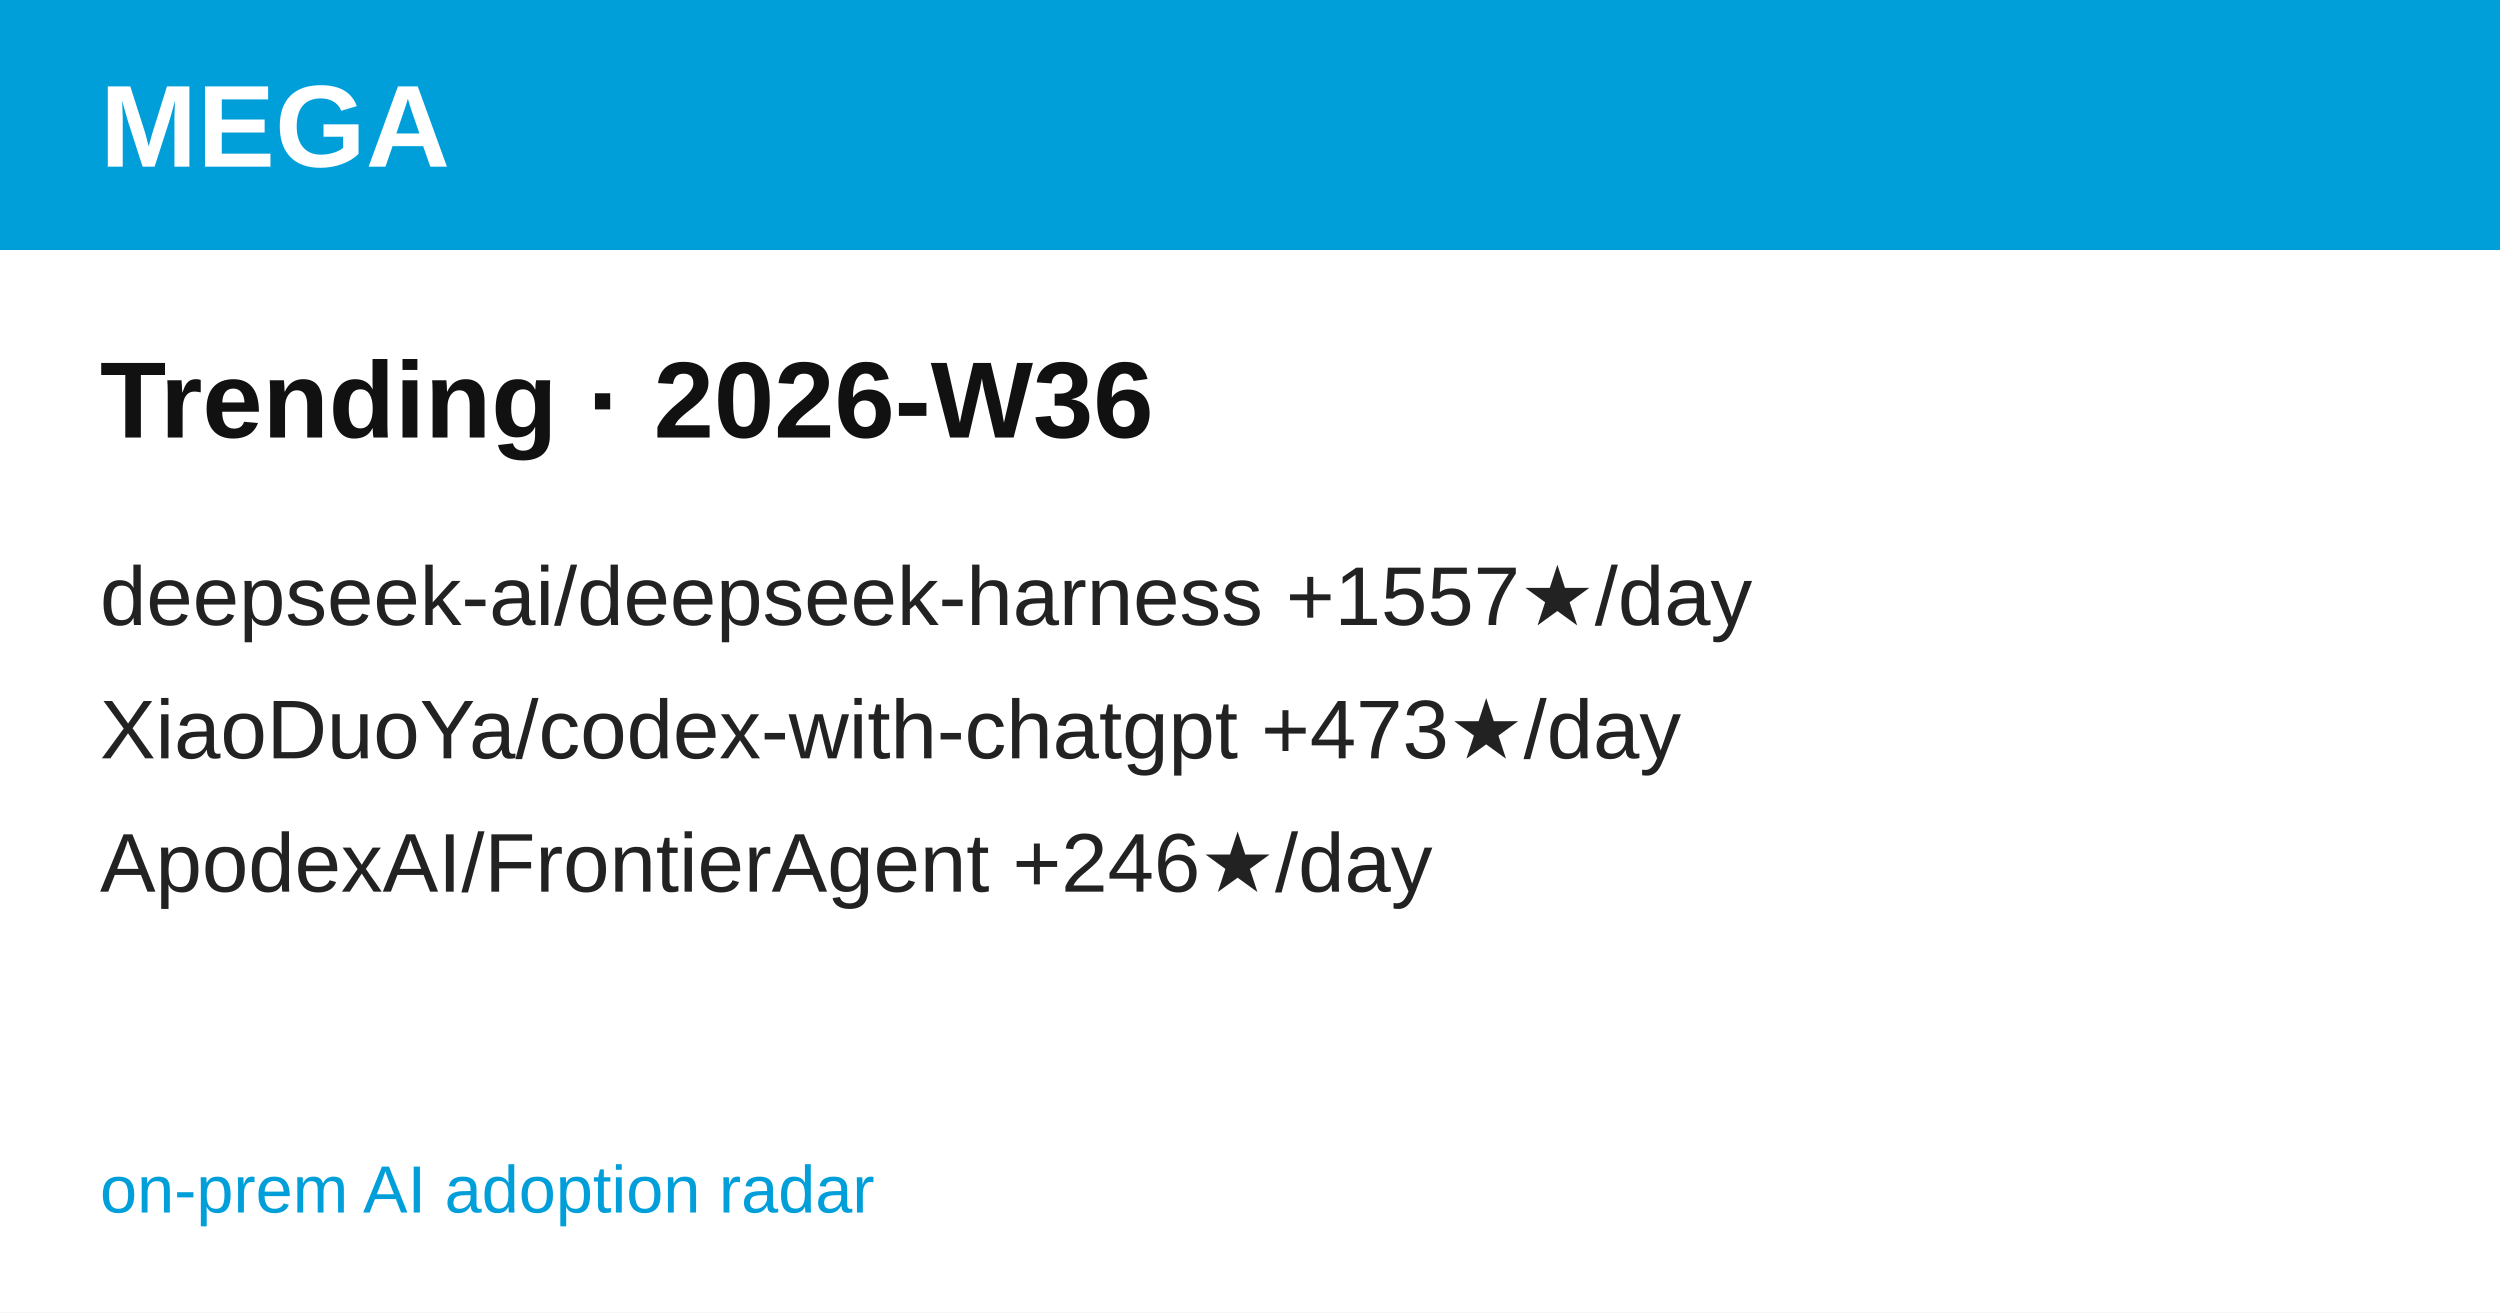
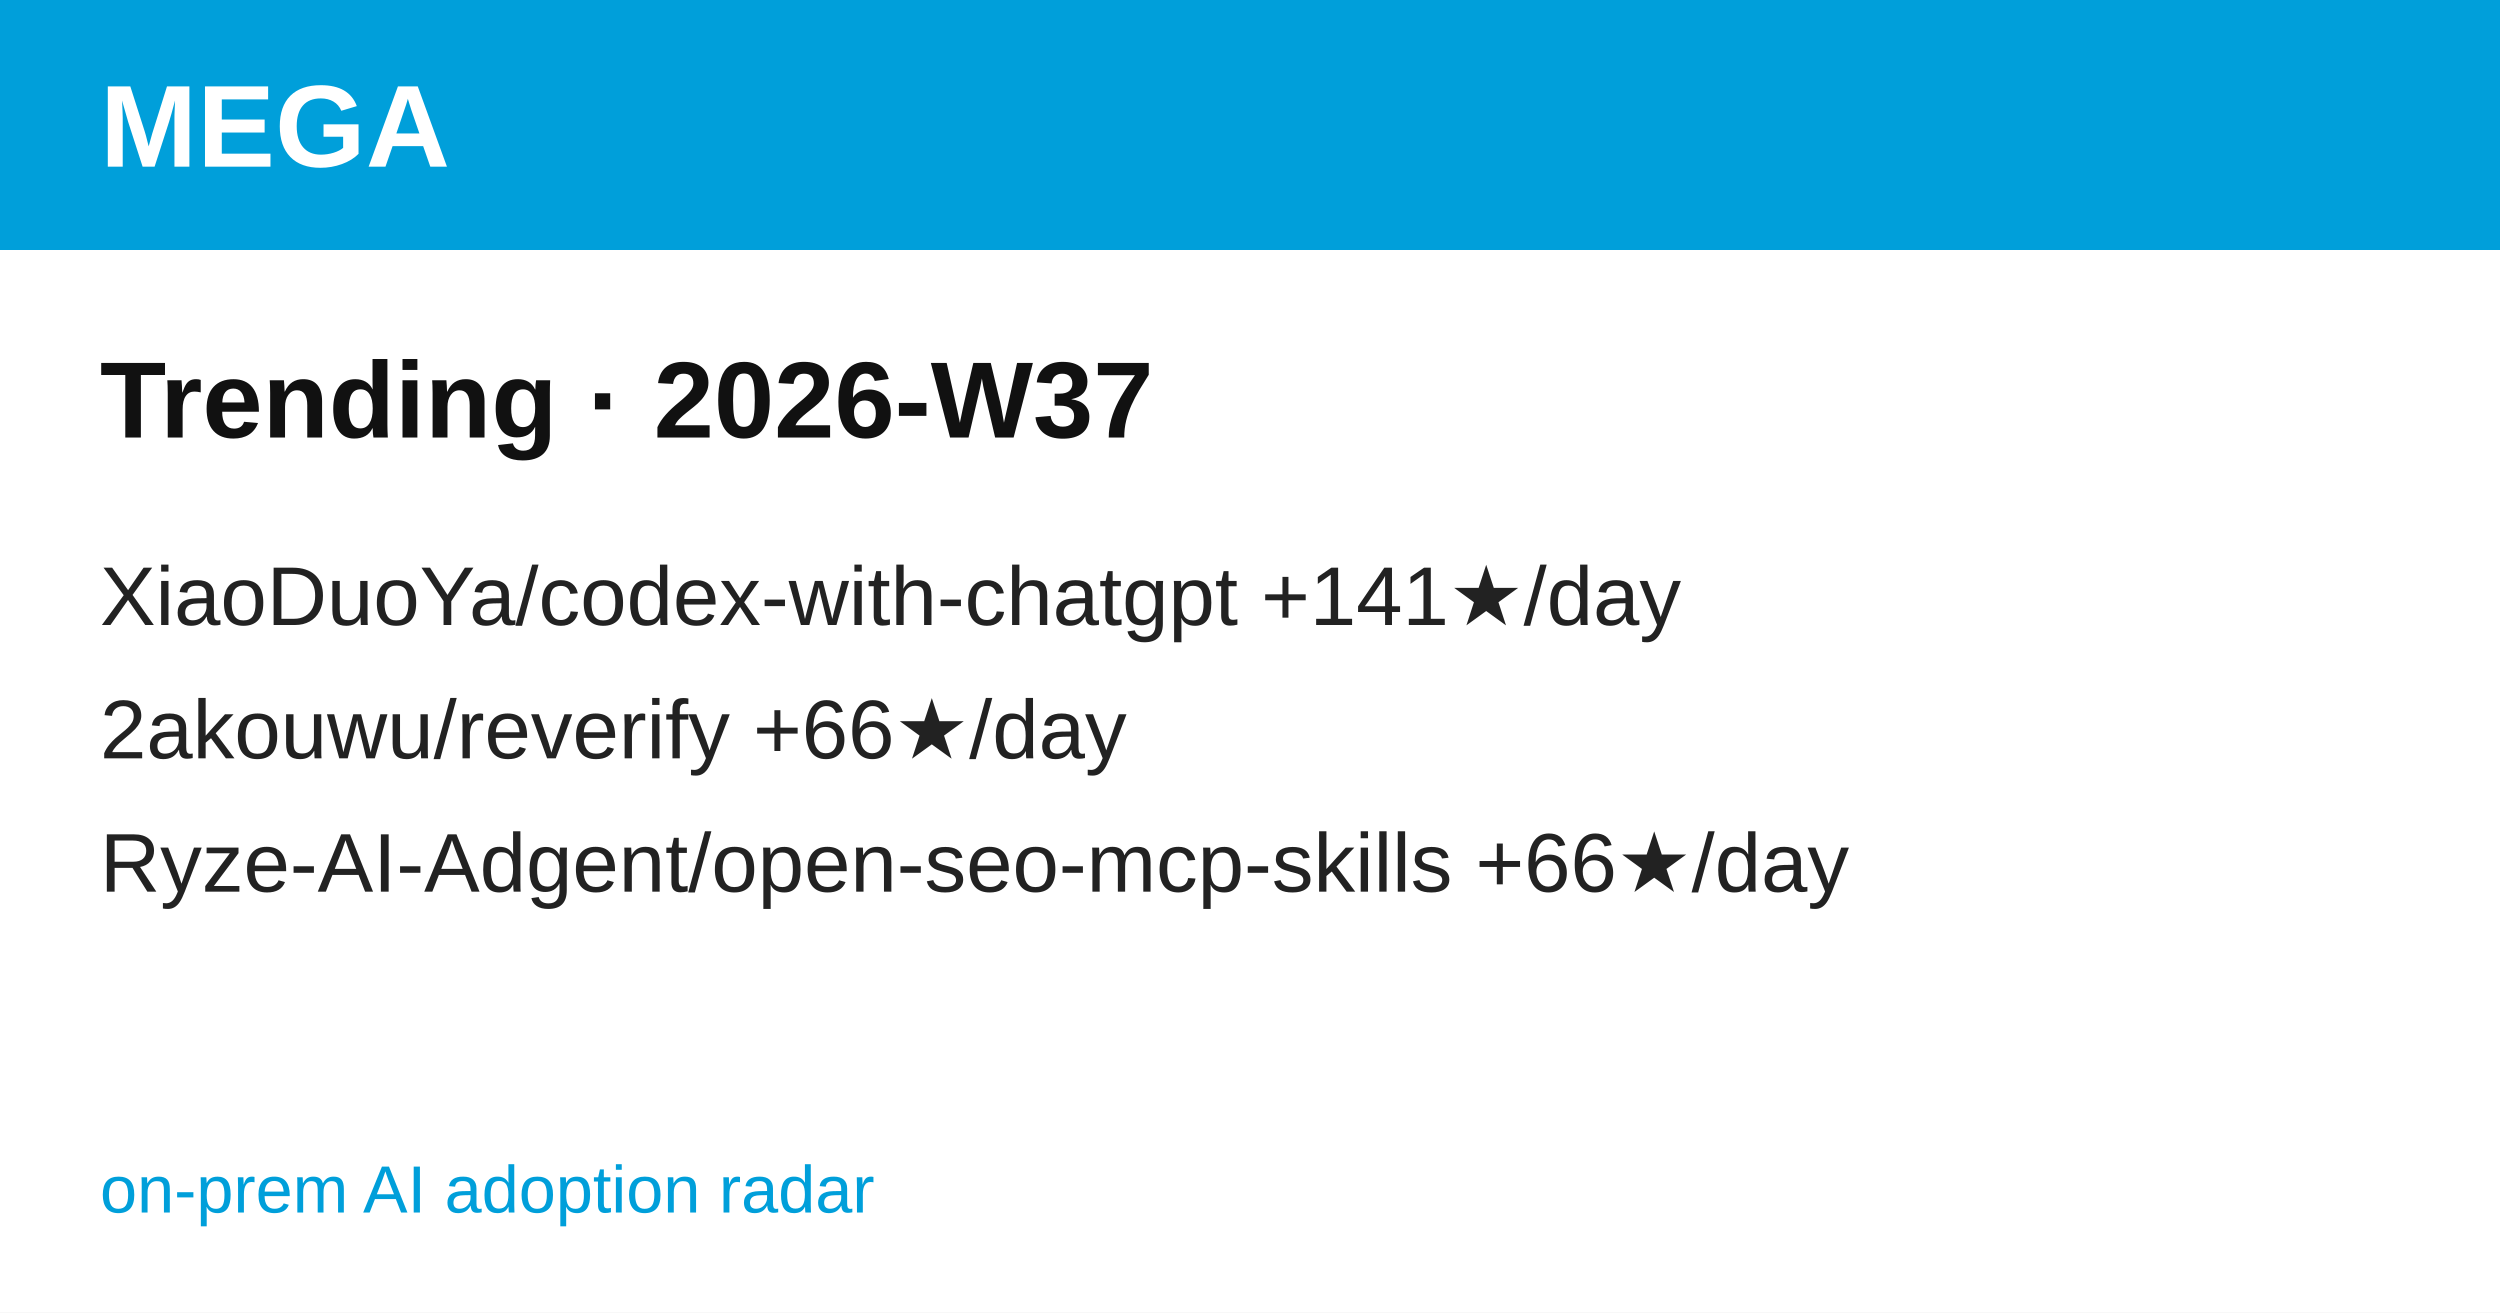
<svg xmlns="http://www.w3.org/2000/svg" width="1200" height="630" viewBox="0 0 1200 630" font-family="'Hanken Grotesk', Arial, Helvetica, sans-serif">
  <rect width="1200" height="630" fill="#ffffff" />
  <rect width="1200" height="120" fill="#009FDA" />
  <text x="48" y="80" font-size="56" font-weight="700" fill="#ffffff">MEGA</text>
-   <text x="48" y="210" font-size="52" font-weight="700" fill="#111111">Trending · 2026-W36</text>
-   <text x="48" y="300" font-size="40" fill="#222222">deepseek-ai/deepseek-harness  +1557★/day</text>
-   <text x="48" y="364" font-size="40" fill="#222222">XiaoDuoYa/codex-with-chatgpt  +473★/day</text>
-   <text x="48" y="428" font-size="40" fill="#222222">ApodexAI/FrontierAgent  +246★/day</text>
+   <text x="48" y="210" font-size="52" font-weight="700" fill="#111111">Trending · 2026-W37</text>
+   <text x="48" y="300" font-size="40" fill="#222222">XiaoDuoYa/codex-with-chatgpt  +141★/day</text>
+   <text x="48" y="364" font-size="40" fill="#222222">2akouwu/reverify  +66★/day</text>
+   <text x="48" y="428" font-size="40" fill="#222222">Ryze-AI-Adgent/open-seo-mcp-skills  +66★/day</text>
  <text x="48" y="582" font-size="32" fill="#009FDA">on-prem AI adoption radar</text>
</svg>
